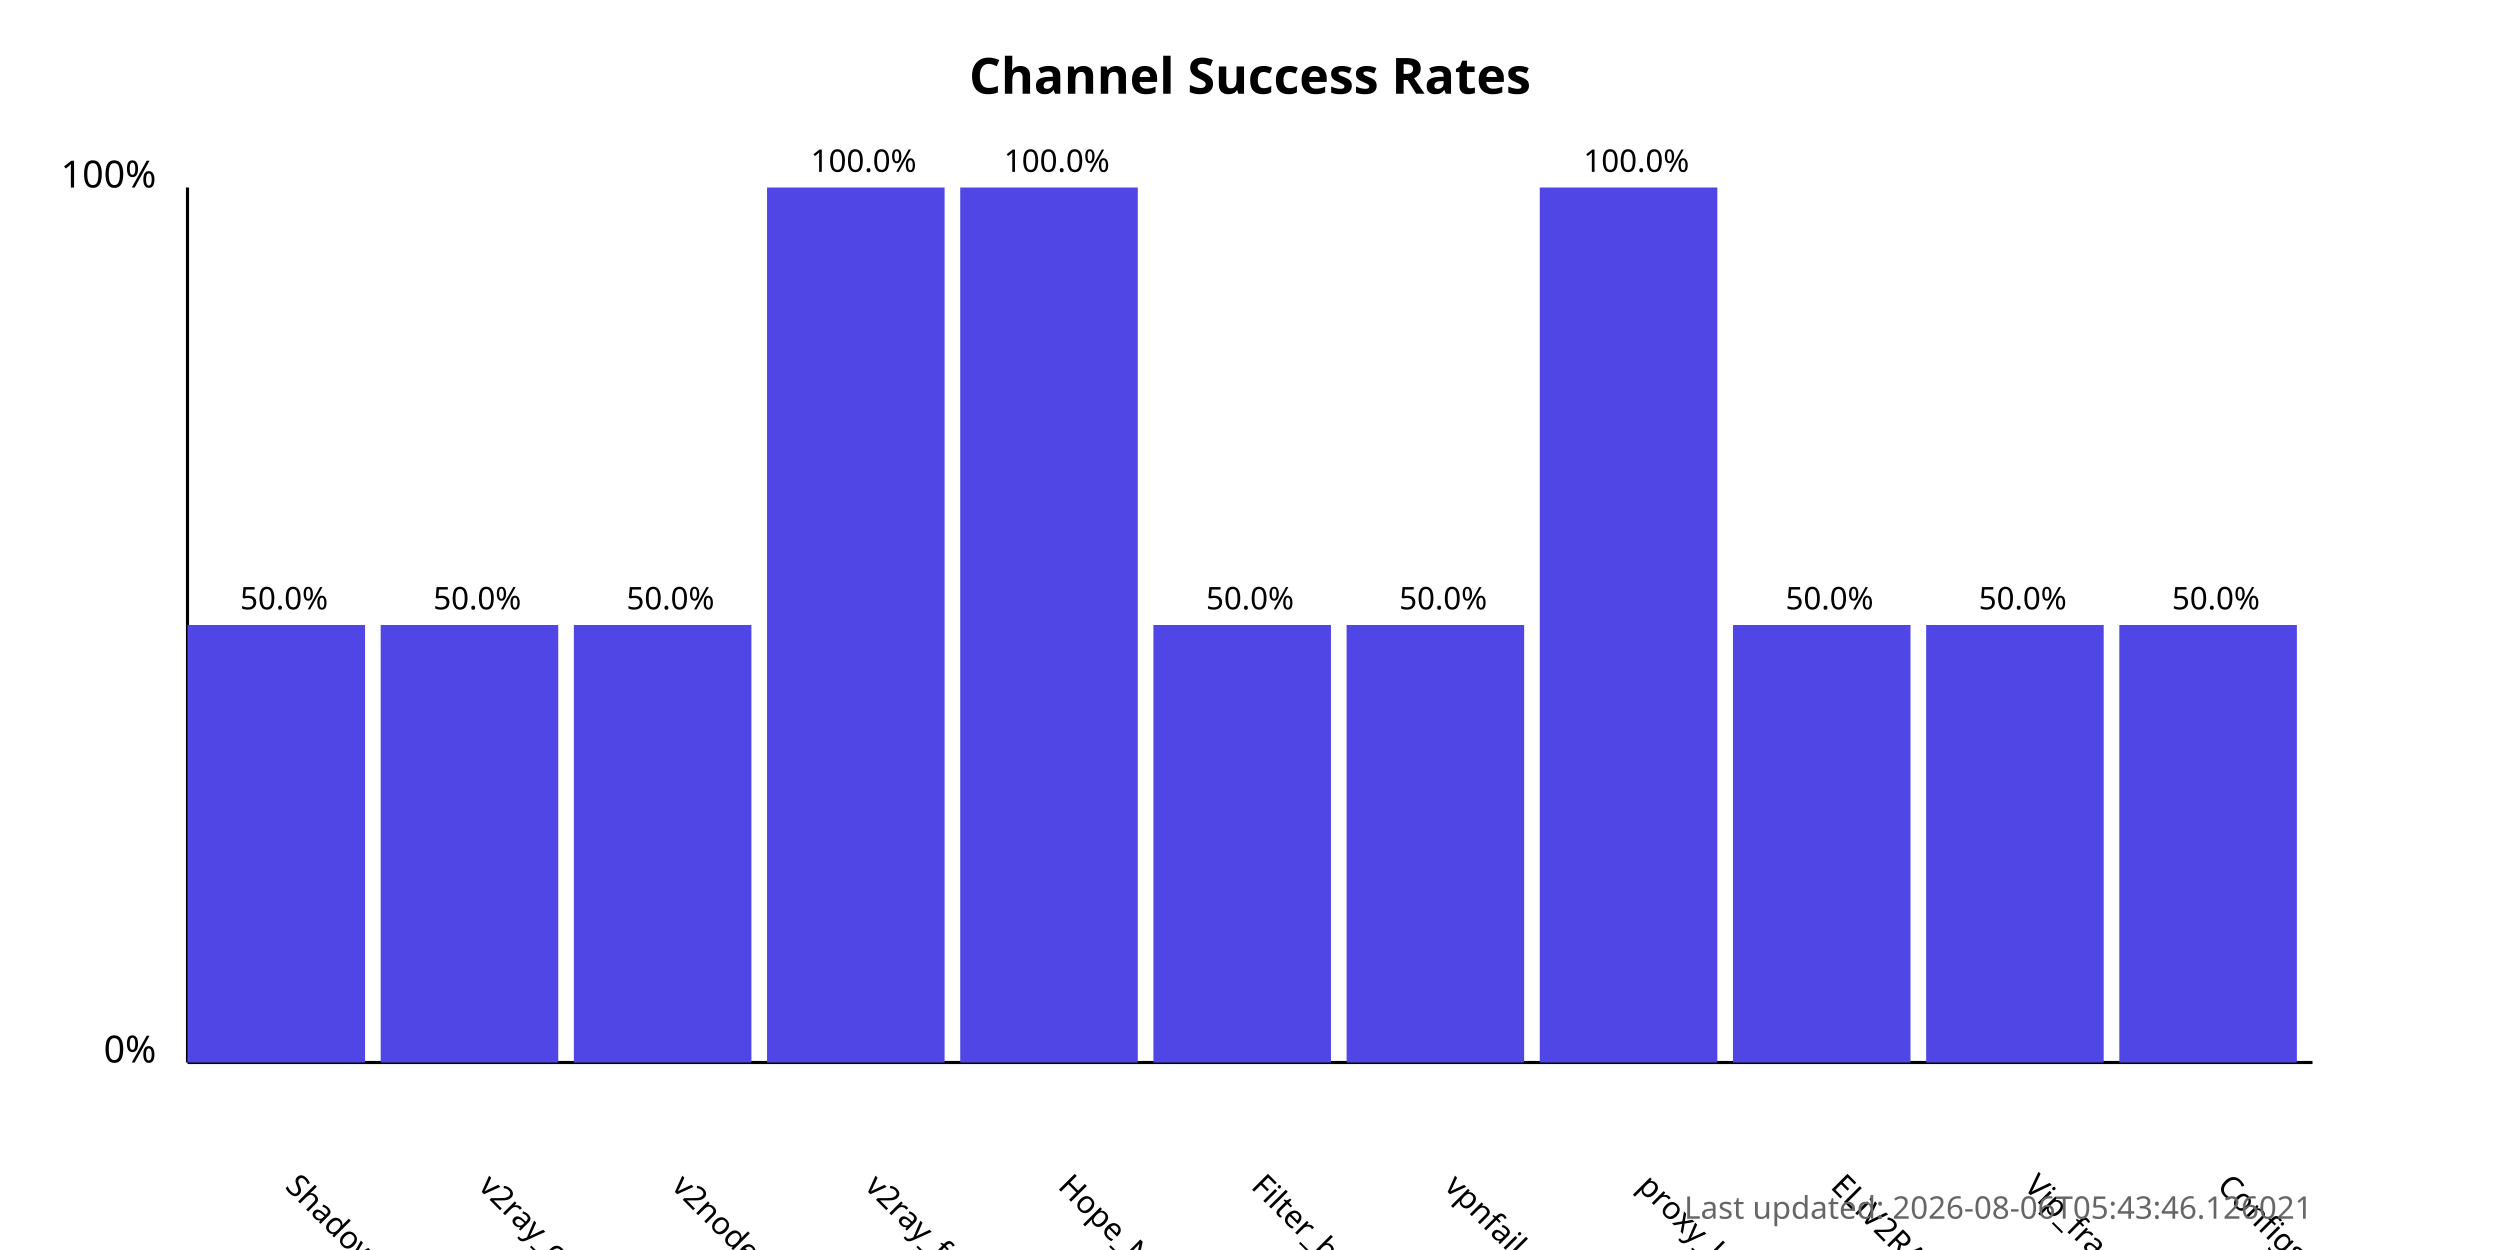
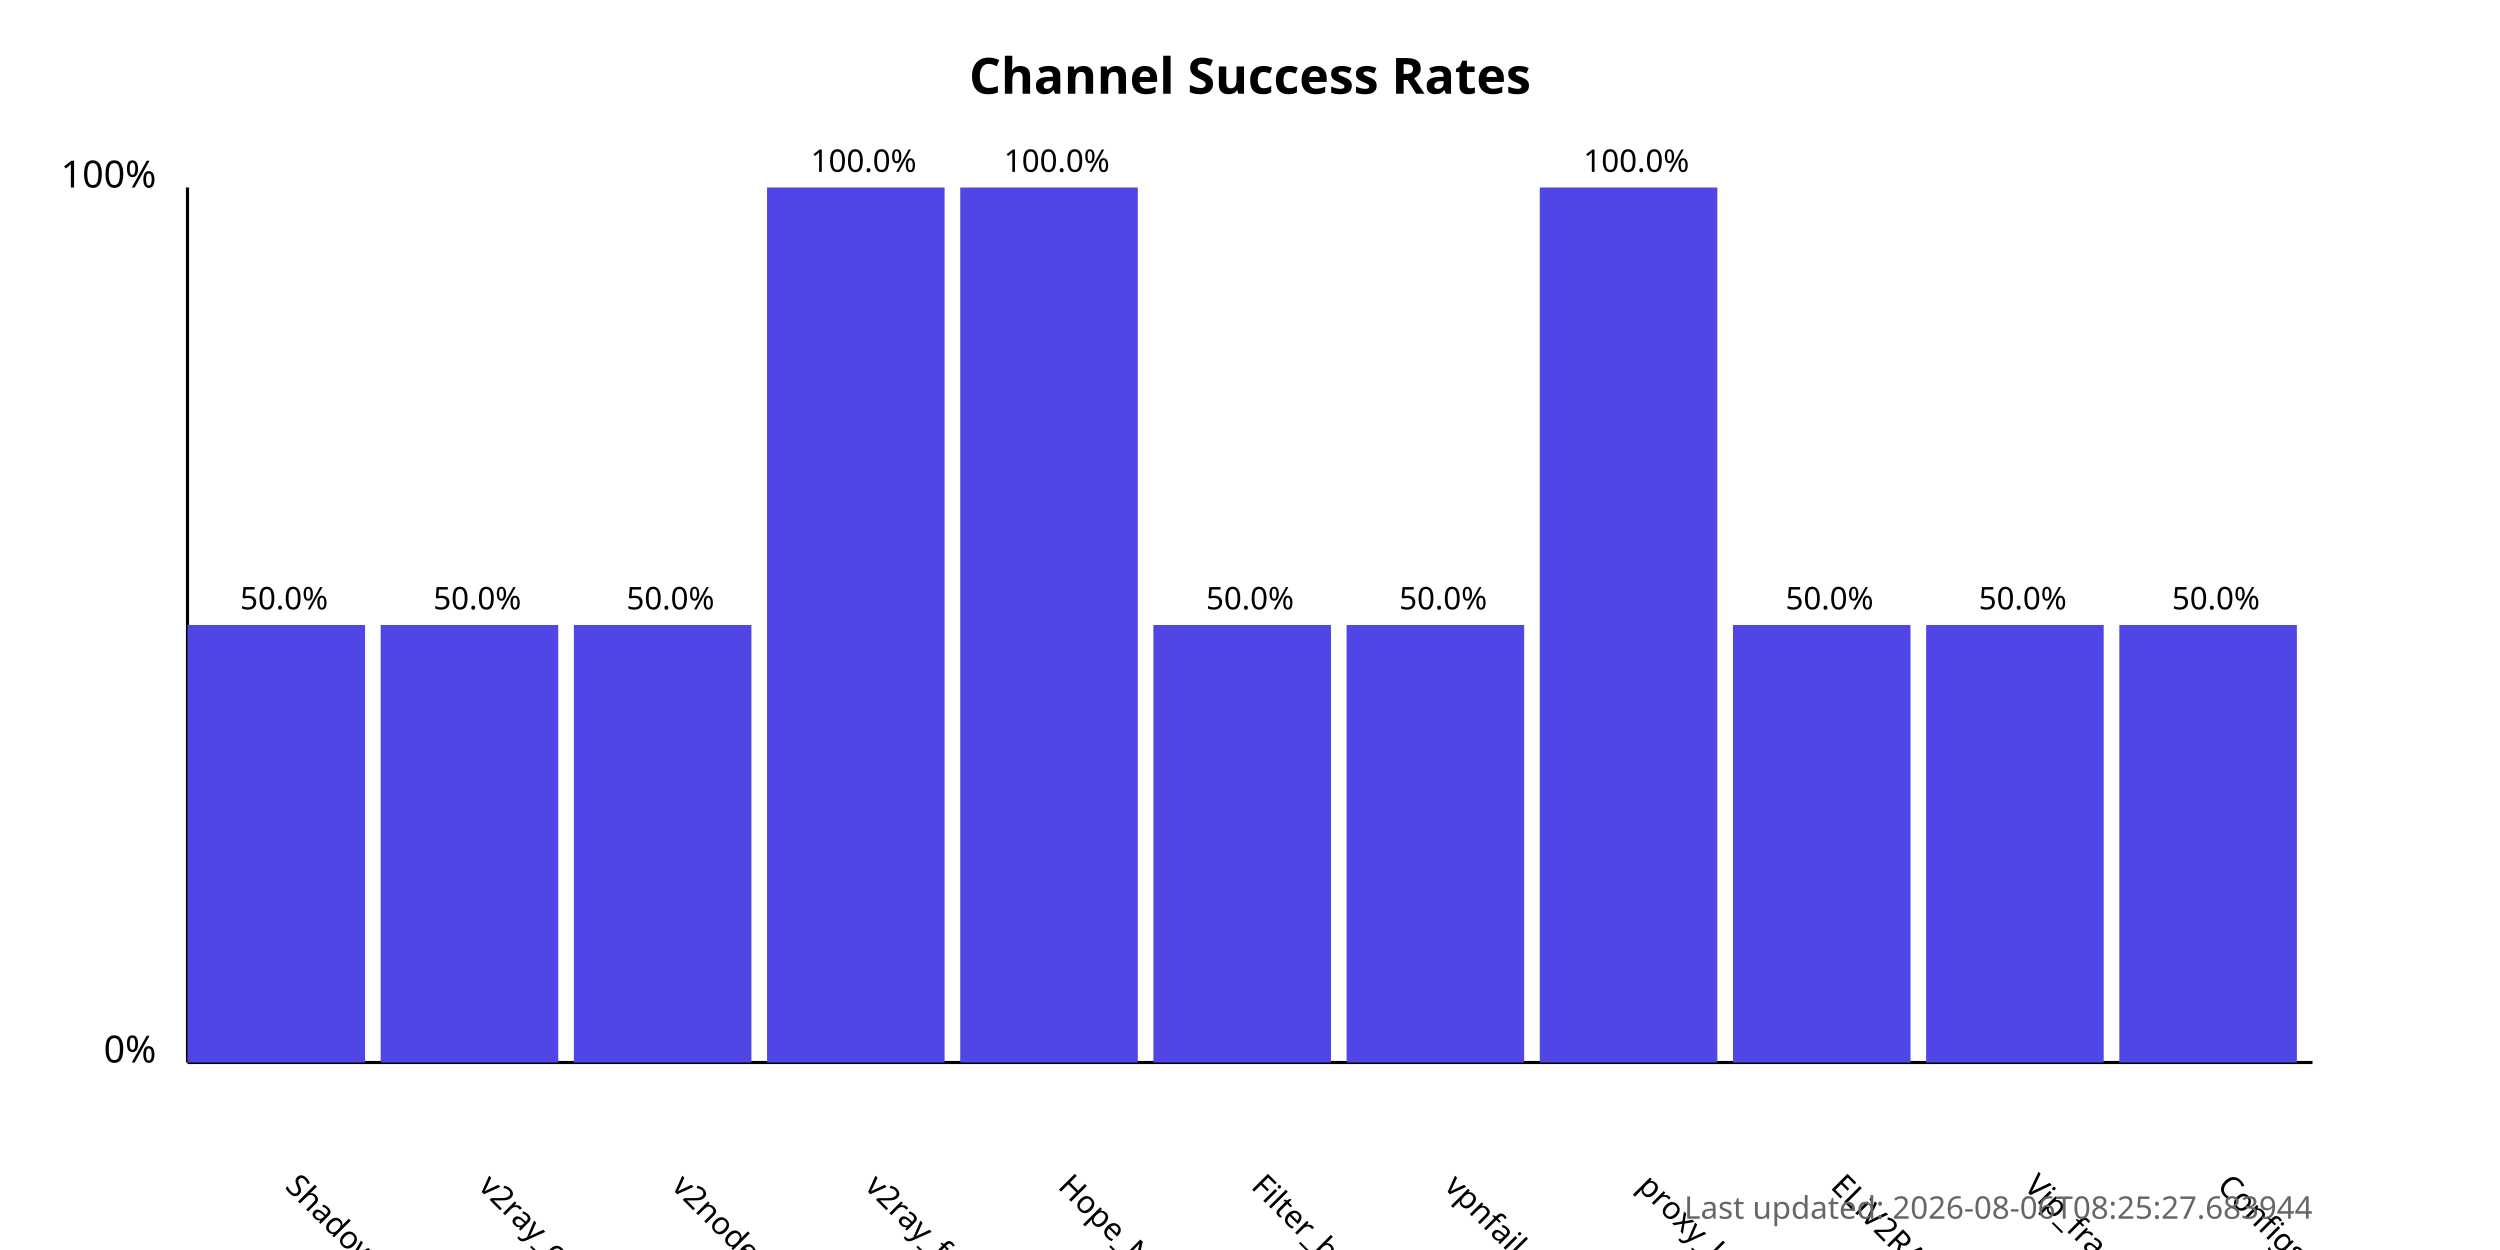
<svg xmlns="http://www.w3.org/2000/svg" width="800" height="400">
  <style>
            .chart-title { font: bold 16px sans-serif; }
            .axis-label { font: 12px sans-serif; }
            .tick-label { font: 10px sans-serif; }
            .bar { fill: #4f46e5; }
            .bar:hover { fill: #6366f1; }
            .timestamp { font: 10px sans-serif; fill: #666; }
        </style>
  <text x="400.0" y="30" text-anchor="middle" class="chart-title">
            Channel Success Rates
        </text>
  <line x1="60" y1="340" x2="60" y2="60" stroke="black" stroke-width="1" />
  <line x1="60" y1="340" x2="740" y2="340" stroke="black" stroke-width="1" />
  <text x="50" y="340" text-anchor="end" class="axis-label">0%</text>
  <text x="50" y="60" text-anchor="end" class="axis-label">100%</text>
  <g>
    <rect x="60" y="200.0" width="56.818" height="140.0" class="bar" />
    <text x="90.909" y="380" transform="rotate(45, 90.90909, 380)" text-anchor="start" class="tick-label">
                ShadowProxy66
            </text>
    <text x="90.909" y="195.0" text-anchor="middle" class="tick-label">
                50.0%
            </text>
  </g>
  <g>
    <rect x="121.818" y="200.0" width="56.818" height="140.0" class="bar" />
    <text x="152.727" y="380" transform="rotate(45, 152.7273, 380)" text-anchor="start" class="tick-label">
                v2ray_configs_pool
            </text>
    <text x="152.727" y="195.0" text-anchor="middle" class="tick-label">
                50.0%
            </text>
  </g>
  <g>
    <rect x="183.636" y="200.0" width="56.818" height="140.0" class="bar" />
    <text x="214.545" y="380" transform="rotate(45, 214.5455, 380)" text-anchor="start" class="tick-label">
                v2nodes
            </text>
    <text x="214.545" y="195.0" text-anchor="middle" class="tick-label">
                50.0%
            </text>
  </g>
  <g>
    <rect x="245.455" y="60.0" width="56.818" height="280.0" class="bar" />
    <text x="276.364" y="380" transform="rotate(45, 276.3636, 380)" text-anchor="start" class="tick-label">
                v2ray_free_conf
            </text>
    <text x="276.364" y="55.0" text-anchor="middle" class="tick-label">
                100.0%
            </text>
  </g>
  <g>
    <rect x="307.273" y="60.0" width="56.818" height="280.0" class="bar" />
    <text x="338.182" y="380" transform="rotate(45, 338.1818, 380)" text-anchor="start" class="tick-label">
                Hope_Net
            </text>
    <text x="338.182" y="55.0" text-anchor="middle" class="tick-label">
                100.0%
            </text>
  </g>
  <g>
    <rect x="369.091" y="200.0" width="56.818" height="140.0" class="bar" />
    <text x="400.0" y="380" transform="rotate(45, 400.0, 380)" text-anchor="start" class="tick-label">
                Filter_breaker
            </text>
    <text x="400.0" y="195.0" text-anchor="middle" class="tick-label">
                50.0%
            </text>
  </g>
  <g>
    <rect x="430.909" y="200.0" width="56.818" height="140.0" class="bar" />
    <text x="461.818" y="380" transform="rotate(45, 461.8182, 380)" text-anchor="start" class="tick-label">
                vpnfail_vless
            </text>
    <text x="461.818" y="195.0" text-anchor="middle" class="tick-label">
                50.0%
            </text>
  </g>
  <g>
    <rect x="492.727" y="60.0" width="56.818" height="280.0" class="bar" />
    <text x="523.636" y="380" transform="rotate(45, 523.6364, 380)" text-anchor="start" class="tick-label">
                proxy_kafee
            </text>
    <text x="523.636" y="55.0" text-anchor="middle" class="tick-label">
                100.0%
            </text>
  </g>
  <g>
    <rect x="554.545" y="200.0" width="56.818" height="140.0" class="bar" />
    <text x="585.455" y="380" transform="rotate(45, 585.4545, 380)" text-anchor="start" class="tick-label">
                ELiV2RAY
            </text>
    <text x="585.455" y="195.0" text-anchor="middle" class="tick-label">
                50.0%
            </text>
  </g>
  <g>
    <rect x="616.364" y="200.0" width="56.818" height="140.0" class="bar" />
    <text x="647.273" y="380" transform="rotate(45, 647.2727, 380)" text-anchor="start" class="tick-label">
                Vip_fragment_v2ray
            </text>
    <text x="647.273" y="195.0" text-anchor="middle" class="tick-label">
                50.0%
            </text>
  </g>
  <g>
    <rect x="678.182" y="200.0" width="56.818" height="140.0" class="bar" />
    <text x="709.091" y="380" transform="rotate(45, 709.0909, 380)" text-anchor="start" class="tick-label">
                ConfigsHubPlus
            </text>
    <text x="709.091" y="195.0" text-anchor="middle" class="tick-label">
                50.0%
            </text>
  </g>
  <text x="740" y="390" text-anchor="end" class="timestamp">
-             Last updated: 2026-08-06T05:43:46.126021
+             Last updated: 2026-08-06T08:25:27.683944
        </text>
</svg>
